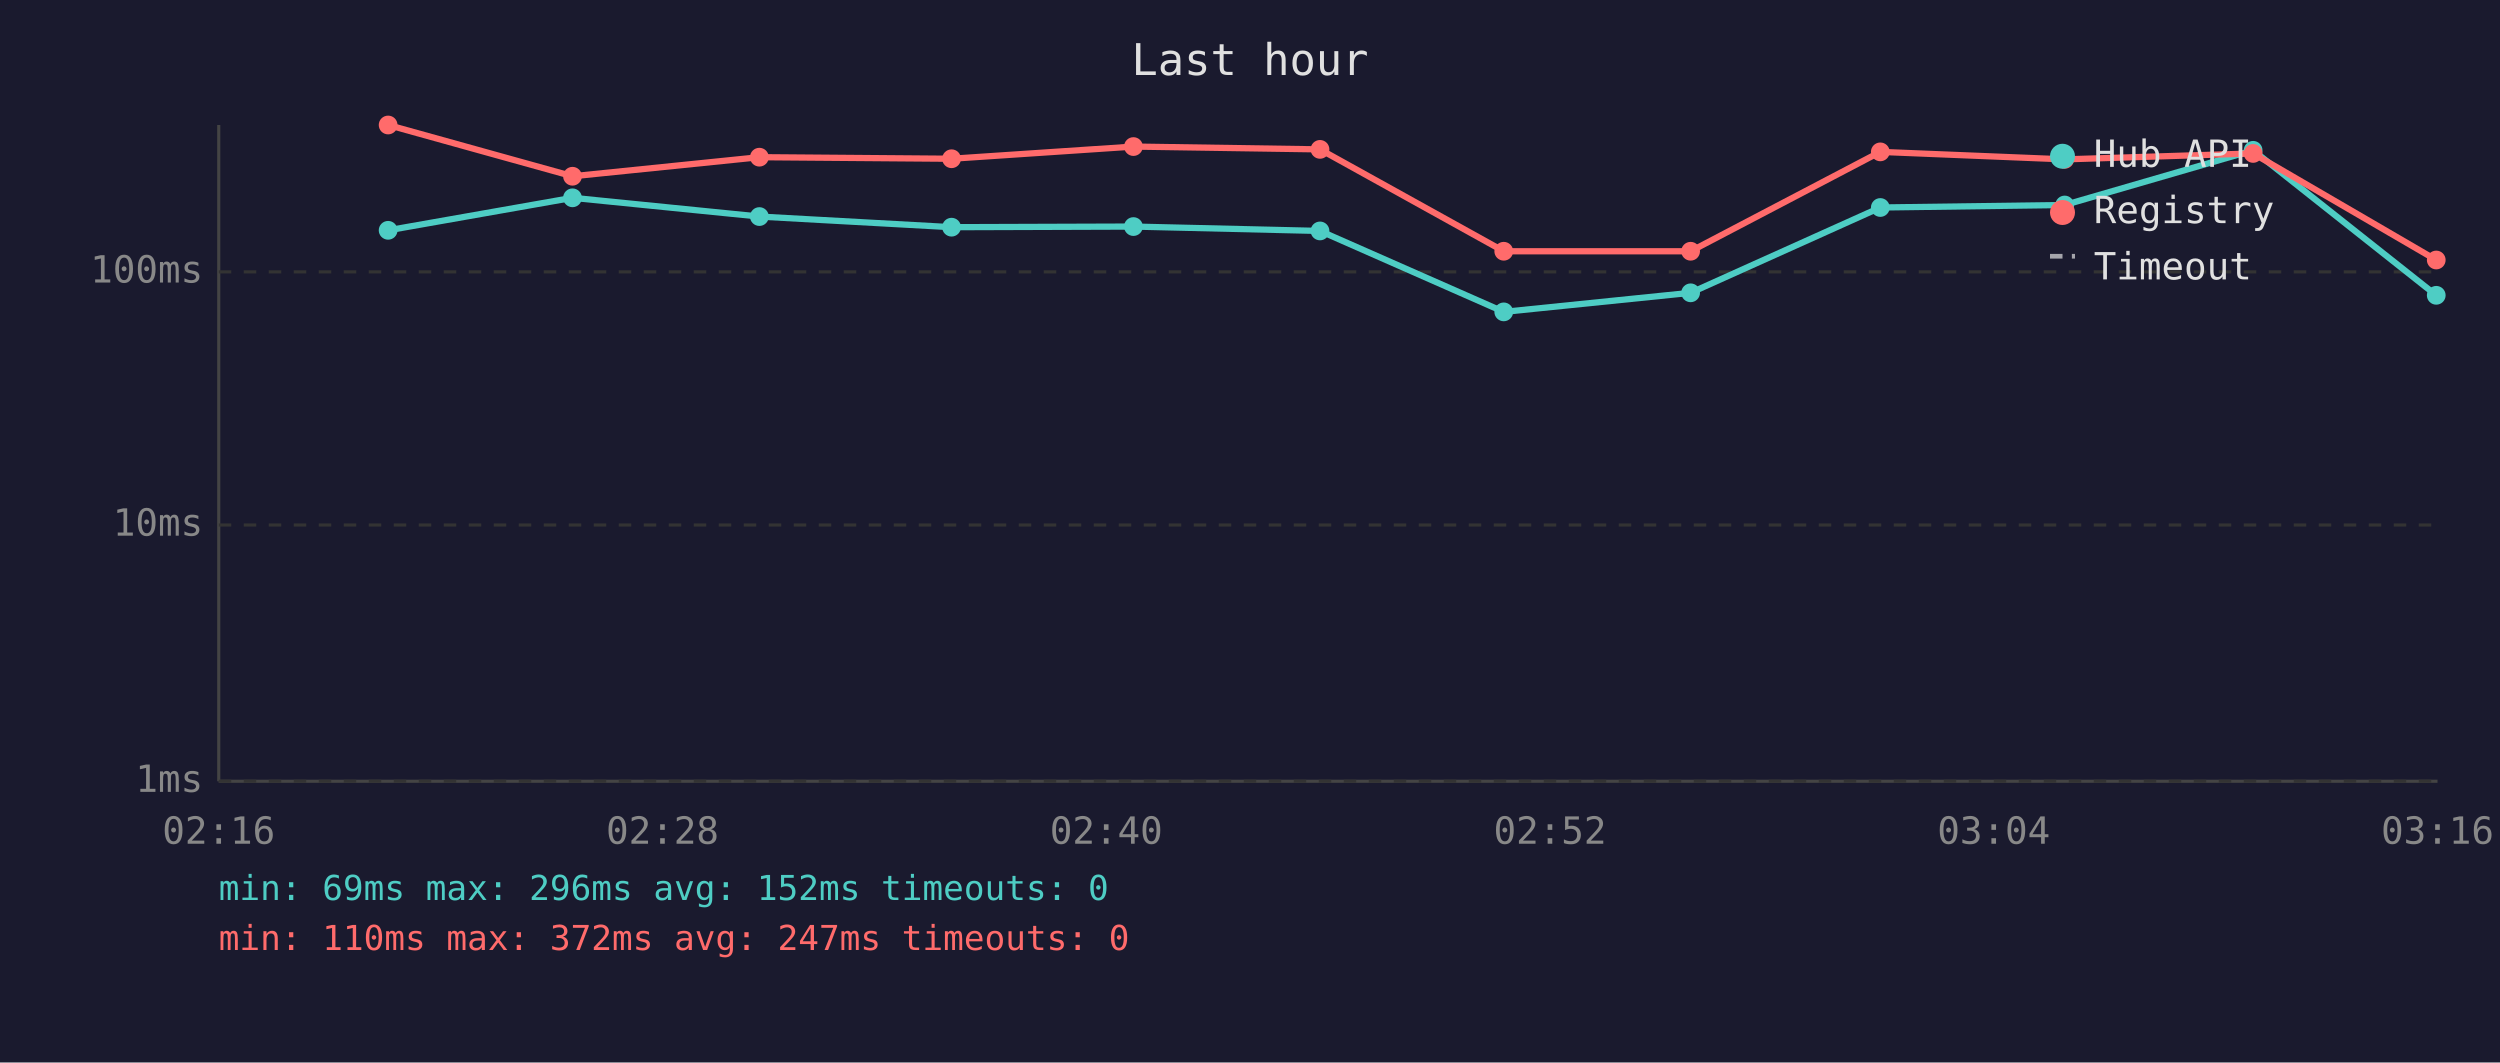
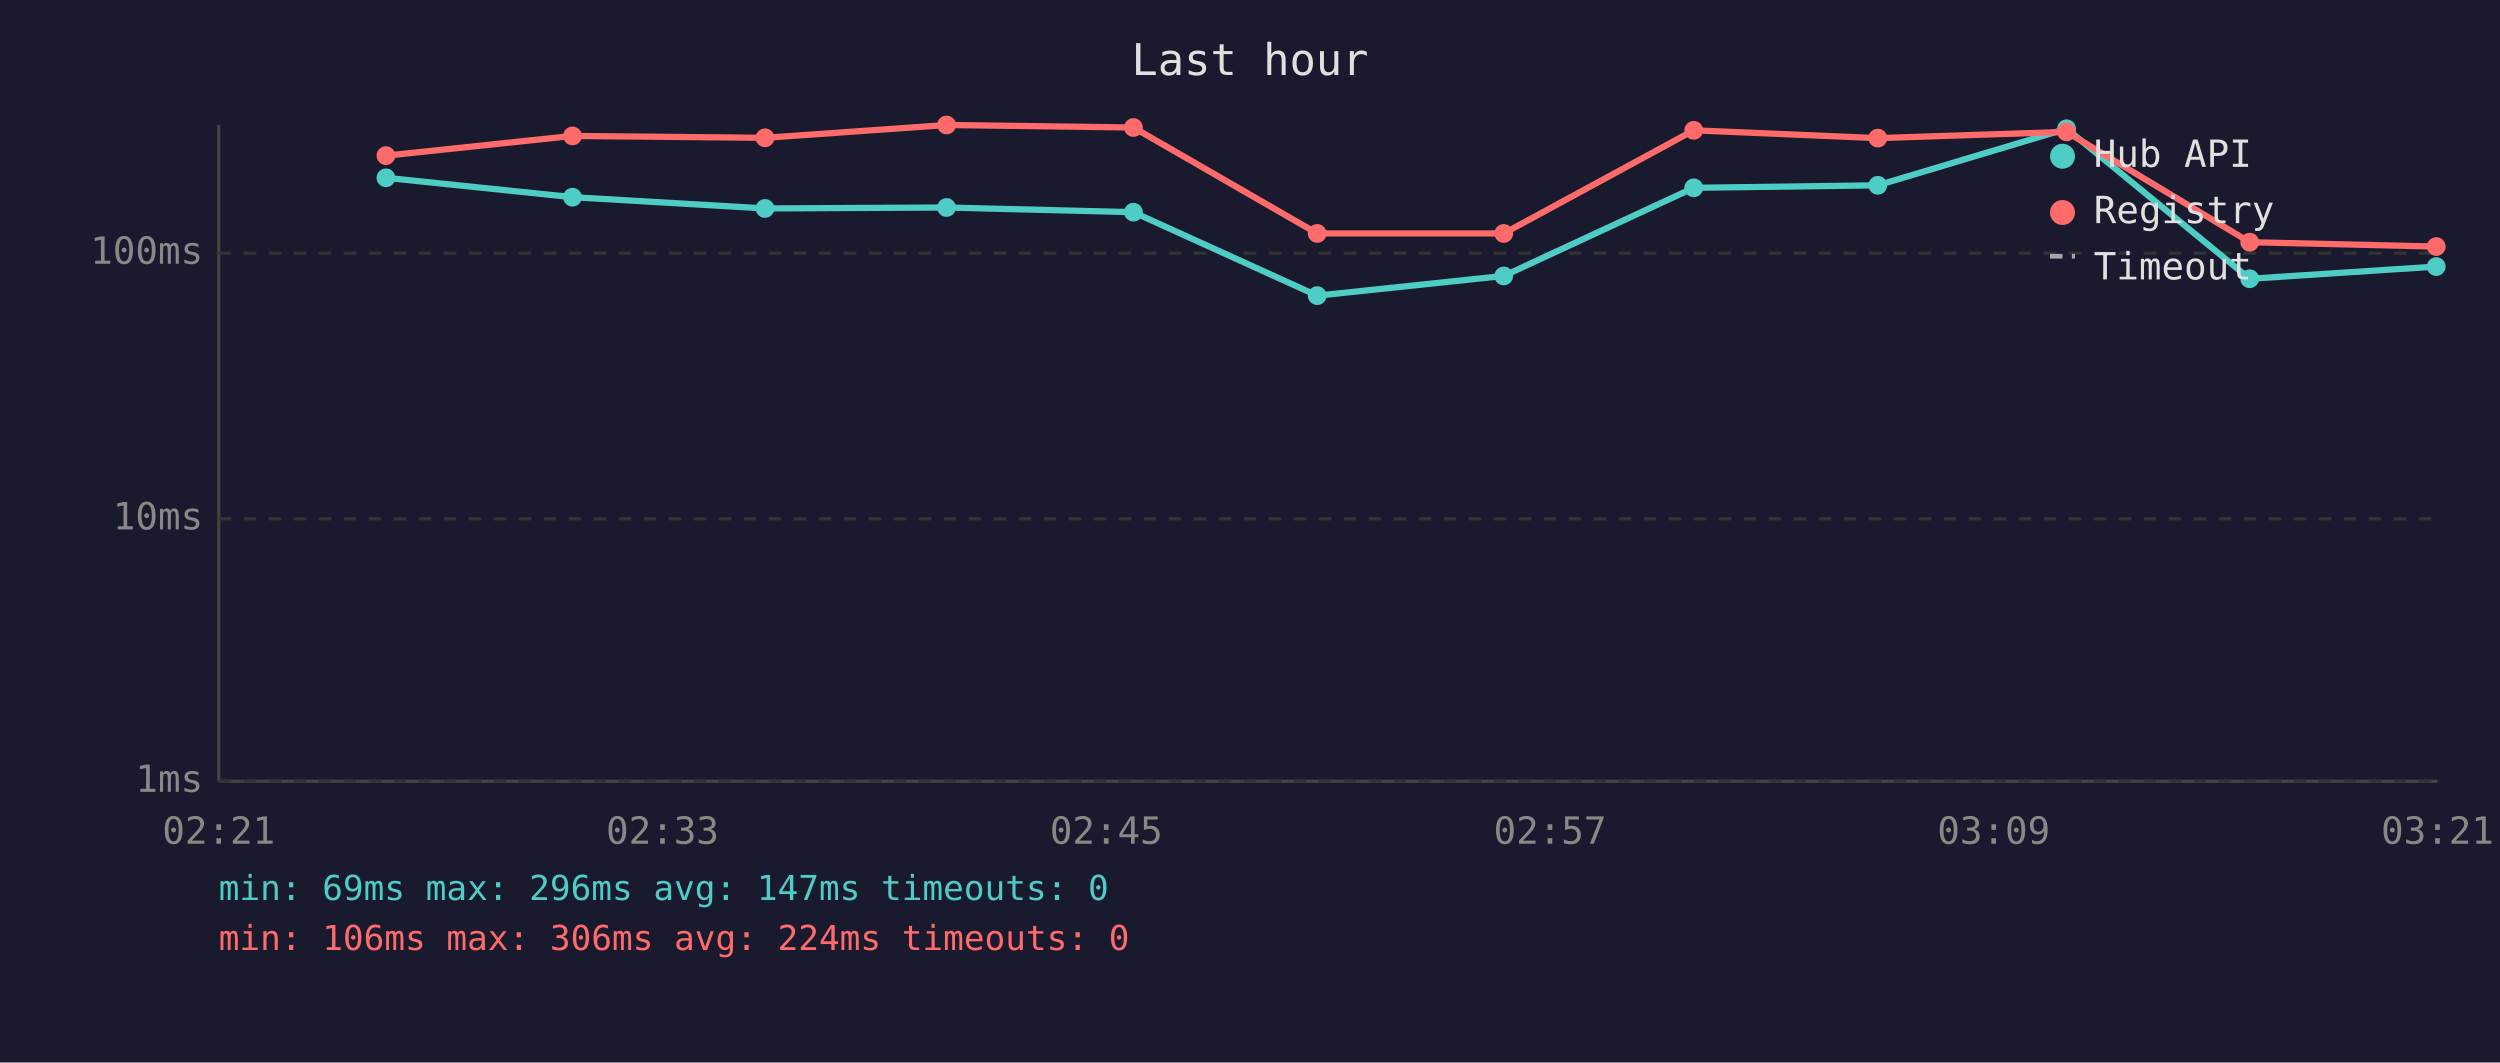
<svg xmlns="http://www.w3.org/2000/svg" viewBox="0 0 800 340" font-family="monospace" font-size="12">
  <rect width="800" height="340" fill="#1a1a2e" />
  <text x="400" y="24" fill="#e0e0e0" font-size="14" text-anchor="middle">Last hour</text>
  <line x1="70" y1="40" x2="70" y2="250" stroke="#444" stroke-width="1" />
  <line x1="70" y1="250" x2="780" y2="250" stroke="#444" stroke-width="1" />
  <line x1="70" y1="250" x2="780" y2="250" stroke="#333" stroke-width="1" stroke-dasharray="4" />
  <text x="65" y="250" fill="#888" text-anchor="end" dominant-baseline="middle">1ms</text>
-   <line x1="70" y1="168" x2="780" y2="168" stroke="#333" stroke-width="1" stroke-dasharray="4" />
-   <text x="65" y="168" fill="#888" text-anchor="end" dominant-baseline="middle">10ms</text>
-   <line x1="70" y1="87" x2="780" y2="87" stroke="#333" stroke-width="1" stroke-dasharray="4" />
-   <text x="65" y="87" fill="#888" text-anchor="end" dominant-baseline="middle">100ms</text>
-   <text x="70" y="270" fill="#888" text-anchor="middle">02:16</text>
-   <text x="212" y="270" fill="#888" text-anchor="middle">02:28</text>
-   <text x="354" y="270" fill="#888" text-anchor="middle">02:40</text>
-   <text x="496" y="270" fill="#888" text-anchor="middle">02:52</text>
-   <text x="638" y="270" fill="#888" text-anchor="middle">03:04</text>
-   <text x="780" y="270" fill="#888" text-anchor="middle">03:16</text>
-   <polyline points="124.2,73.7 183.2,63.3 243.0,69.3 304.5,72.7 362.7,72.5 422.4,73.9 481.2,99.8 541.0,93.7 601.7,66.4 660.7,65.6 721.0,48.1 779.6,94.5" fill="none" stroke="#4ecdc4" stroke-width="2" opacity="1" />
-   <circle cx="124.2" cy="73.7" r="3" fill="#4ecdc4" />
-   <circle cx="183.2" cy="63.3" r="3" fill="#4ecdc4" />
-   <circle cx="243.0" cy="69.3" r="3" fill="#4ecdc4" />
-   <circle cx="304.5" cy="72.7" r="3" fill="#4ecdc4" />
-   <circle cx="362.7" cy="72.5" r="3" fill="#4ecdc4" />
-   <circle cx="422.4" cy="73.9" r="3" fill="#4ecdc4" />
-   <circle cx="481.2" cy="99.8" r="3" fill="#4ecdc4" />
-   <circle cx="541.0" cy="93.7" r="3" fill="#4ecdc4" />
-   <circle cx="601.7" cy="66.4" r="3" fill="#4ecdc4" />
-   <circle cx="660.7" cy="65.6" r="3" fill="#4ecdc4" />
-   <circle cx="721.0" cy="48.1" r="3" fill="#4ecdc4" />
-   <circle cx="779.6" cy="94.5" r="3" fill="#4ecdc4" />
-   <polyline points="124.2,40.0 183.2,56.4 243.0,50.3 304.5,50.8 362.7,46.9 422.4,47.8 481.2,80.4 541.0,80.4 601.7,48.6 660.7,51.0 721.0,49.1 779.6,83.2" fill="none" stroke="#ff6b6b" stroke-width="2" opacity="1" />
-   <circle cx="124.2" cy="40.0" r="3" fill="#ff6b6b" />
-   <circle cx="183.2" cy="56.4" r="3" fill="#ff6b6b" />
-   <circle cx="243.0" cy="50.3" r="3" fill="#ff6b6b" />
-   <circle cx="304.5" cy="50.8" r="3" fill="#ff6b6b" />
-   <circle cx="362.7" cy="46.9" r="3" fill="#ff6b6b" />
-   <circle cx="422.4" cy="47.8" r="3" fill="#ff6b6b" />
-   <circle cx="481.2" cy="80.4" r="3" fill="#ff6b6b" />
-   <circle cx="541.0" cy="80.4" r="3" fill="#ff6b6b" />
-   <circle cx="601.7" cy="48.6" r="3" fill="#ff6b6b" />
-   <circle cx="660.7" cy="51.0" r="3" fill="#ff6b6b" />
-   <circle cx="721.0" cy="49.1" r="3" fill="#ff6b6b" />
-   <circle cx="779.6" cy="83.2" r="3" fill="#ff6b6b" />
+   <line x1="70" y1="166" x2="780" y2="166" stroke="#333" stroke-width="1" stroke-dasharray="4" />
+   <text x="65" y="166" fill="#888" text-anchor="end" dominant-baseline="middle">10ms</text>
+   <line x1="70" y1="81" x2="780" y2="81" stroke="#333" stroke-width="1" stroke-dasharray="4" />
+   <text x="65" y="81" fill="#888" text-anchor="end" dominant-baseline="middle">100ms</text>
+   <text x="70" y="270" fill="#888" text-anchor="middle">02:21</text>
+   <text x="212" y="270" fill="#888" text-anchor="middle">02:33</text>
+   <text x="354" y="270" fill="#888" text-anchor="middle">02:45</text>
+   <text x="496" y="270" fill="#888" text-anchor="middle">02:57</text>
+   <text x="638" y="270" fill="#888" text-anchor="middle">03:09</text>
+   <text x="780" y="270" fill="#888" text-anchor="middle">03:21</text>
+   <polyline points="123.5,56.9 183.2,63.1 244.8,66.7 302.9,66.4 362.7,67.9 421.5,94.6 481.2,88.3 542.0,60.1 600.9,59.3 661.3,41.2 719.9,89.2 779.6,85.3" fill="none" stroke="#4ecdc4" stroke-width="2" opacity="1" />
+   <circle cx="123.5" cy="56.9" r="3" fill="#4ecdc4" />
+   <circle cx="183.2" cy="63.1" r="3" fill="#4ecdc4" />
+   <circle cx="244.8" cy="66.7" r="3" fill="#4ecdc4" />
+   <circle cx="302.9" cy="66.4" r="3" fill="#4ecdc4" />
+   <circle cx="362.7" cy="67.9" r="3" fill="#4ecdc4" />
+   <circle cx="421.5" cy="94.6" r="3" fill="#4ecdc4" />
+   <circle cx="481.2" cy="88.3" r="3" fill="#4ecdc4" />
+   <circle cx="542.0" cy="60.1" r="3" fill="#4ecdc4" />
+   <circle cx="600.9" cy="59.3" r="3" fill="#4ecdc4" />
+   <circle cx="661.3" cy="41.2" r="3" fill="#4ecdc4" />
+   <circle cx="719.9" cy="89.2" r="3" fill="#4ecdc4" />
+   <circle cx="779.6" cy="85.3" r="3" fill="#4ecdc4" />
+   <polyline points="123.5,49.8 183.2,43.5 244.8,44.1 302.9,40.0 362.7,40.8 421.5,74.7 481.2,74.7 542.0,41.7 600.9,44.2 661.3,42.2 719.9,77.5 779.6,78.9" fill="none" stroke="#ff6b6b" stroke-width="2" opacity="1" />
+   <circle cx="123.5" cy="49.8" r="3" fill="#ff6b6b" />
+   <circle cx="183.2" cy="43.5" r="3" fill="#ff6b6b" />
+   <circle cx="244.8" cy="44.1" r="3" fill="#ff6b6b" />
+   <circle cx="302.9" cy="40.0" r="3" fill="#ff6b6b" />
+   <circle cx="362.7" cy="40.8" r="3" fill="#ff6b6b" />
+   <circle cx="421.5" cy="74.7" r="3" fill="#ff6b6b" />
+   <circle cx="481.2" cy="74.7" r="3" fill="#ff6b6b" />
+   <circle cx="542.0" cy="41.7" r="3" fill="#ff6b6b" />
+   <circle cx="600.9" cy="44.2" r="3" fill="#ff6b6b" />
+   <circle cx="661.3" cy="42.2" r="3" fill="#ff6b6b" />
+   <circle cx="719.9" cy="77.5" r="3" fill="#ff6b6b" />
+   <circle cx="779.6" cy="78.9" r="3" fill="#ff6b6b" />
  <circle cx="660" cy="50" r="4" fill="#4ecdc4" />
  <text x="670" y="50" fill="#e0e0e0" dominant-baseline="middle">Hub API</text>
  <circle cx="660" cy="68" r="4" fill="#ff6b6b" />
  <text x="670" y="68" fill="#e0e0e0" dominant-baseline="middle">Registry</text>
  <line x1="656" y1="82" x2="664" y2="82" stroke="#e0e0e0" stroke-width="1.5" stroke-dasharray="4,3" opacity="0.7" />
  <text x="670" y="86" fill="#e0e0e0" dominant-baseline="middle">Timeout</text>
-   <text x="70" y="288" fill="#4ecdc4" font-size="11">min: 69ms  max: 296ms  avg: 152ms  timeouts: 0</text>
-   <text x="70" y="304" fill="#ff6b6b" font-size="11">min: 110ms  max: 372ms  avg: 247ms  timeouts: 0</text>
+   <text x="70" y="288" fill="#4ecdc4" font-size="11">min: 69ms  max: 296ms  avg: 147ms  timeouts: 0</text>
+   <text x="70" y="304" fill="#ff6b6b" font-size="11">min: 106ms  max: 306ms  avg: 224ms  timeouts: 0</text>
</svg>
